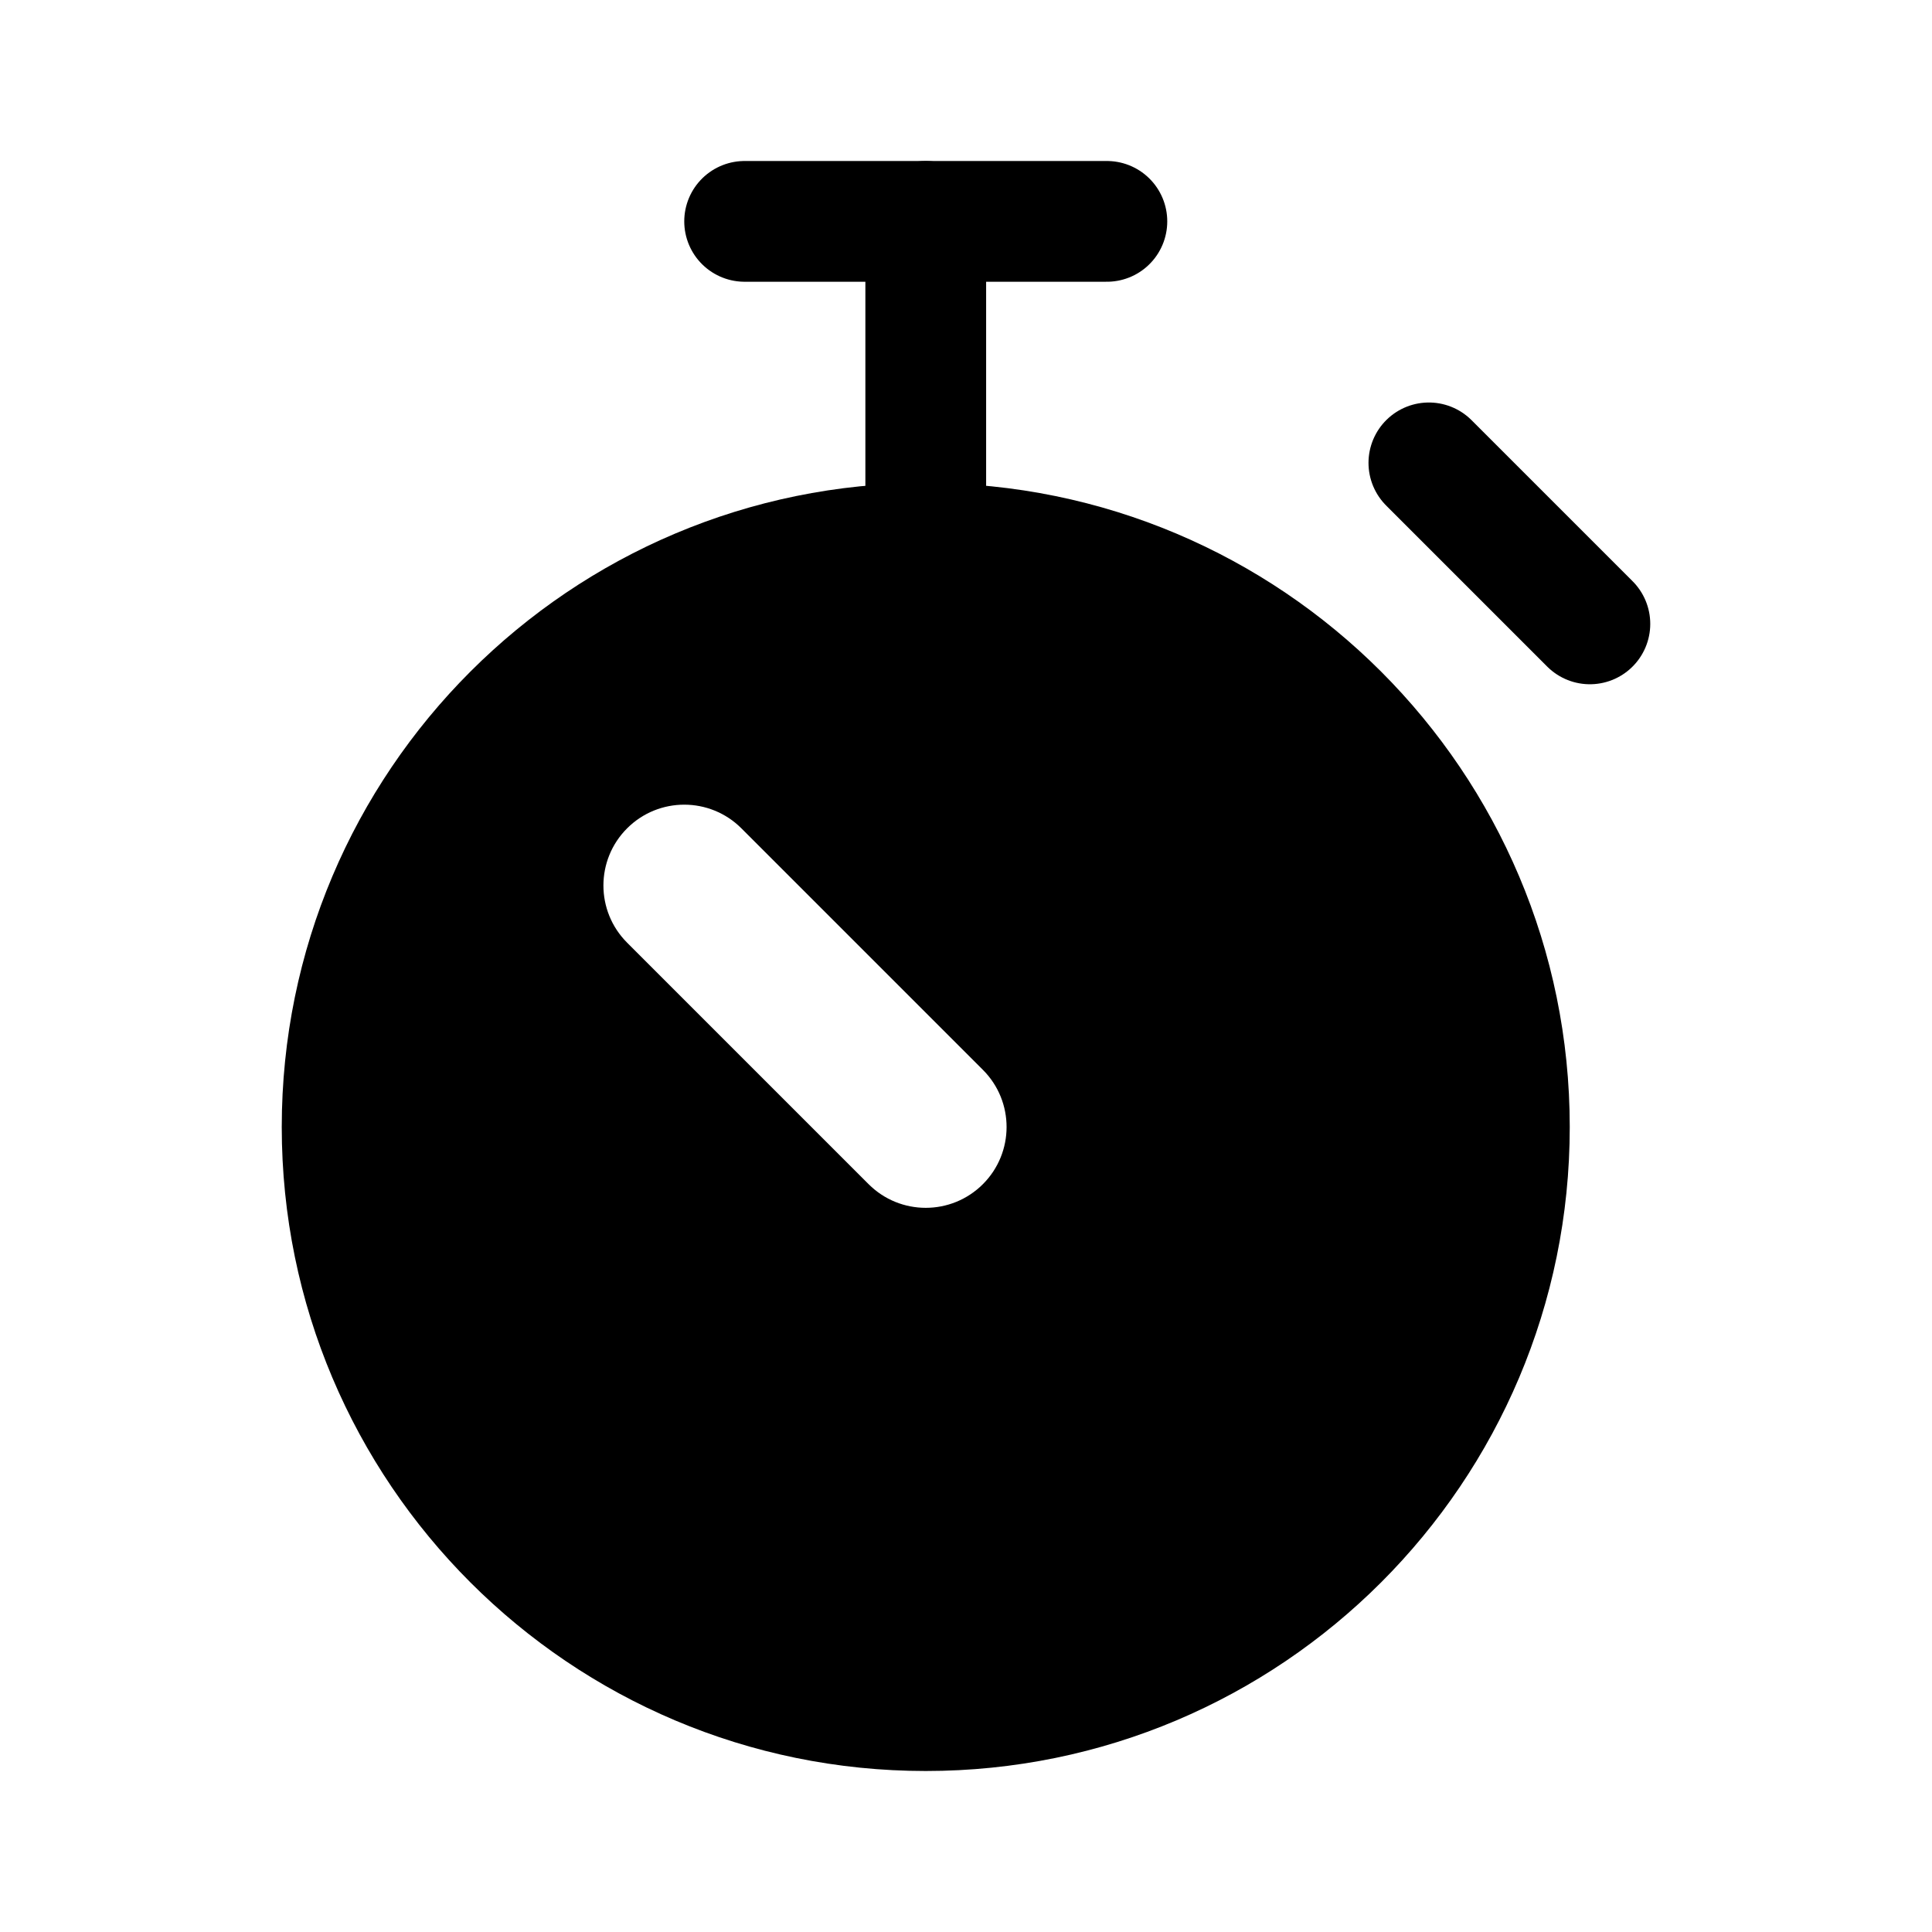
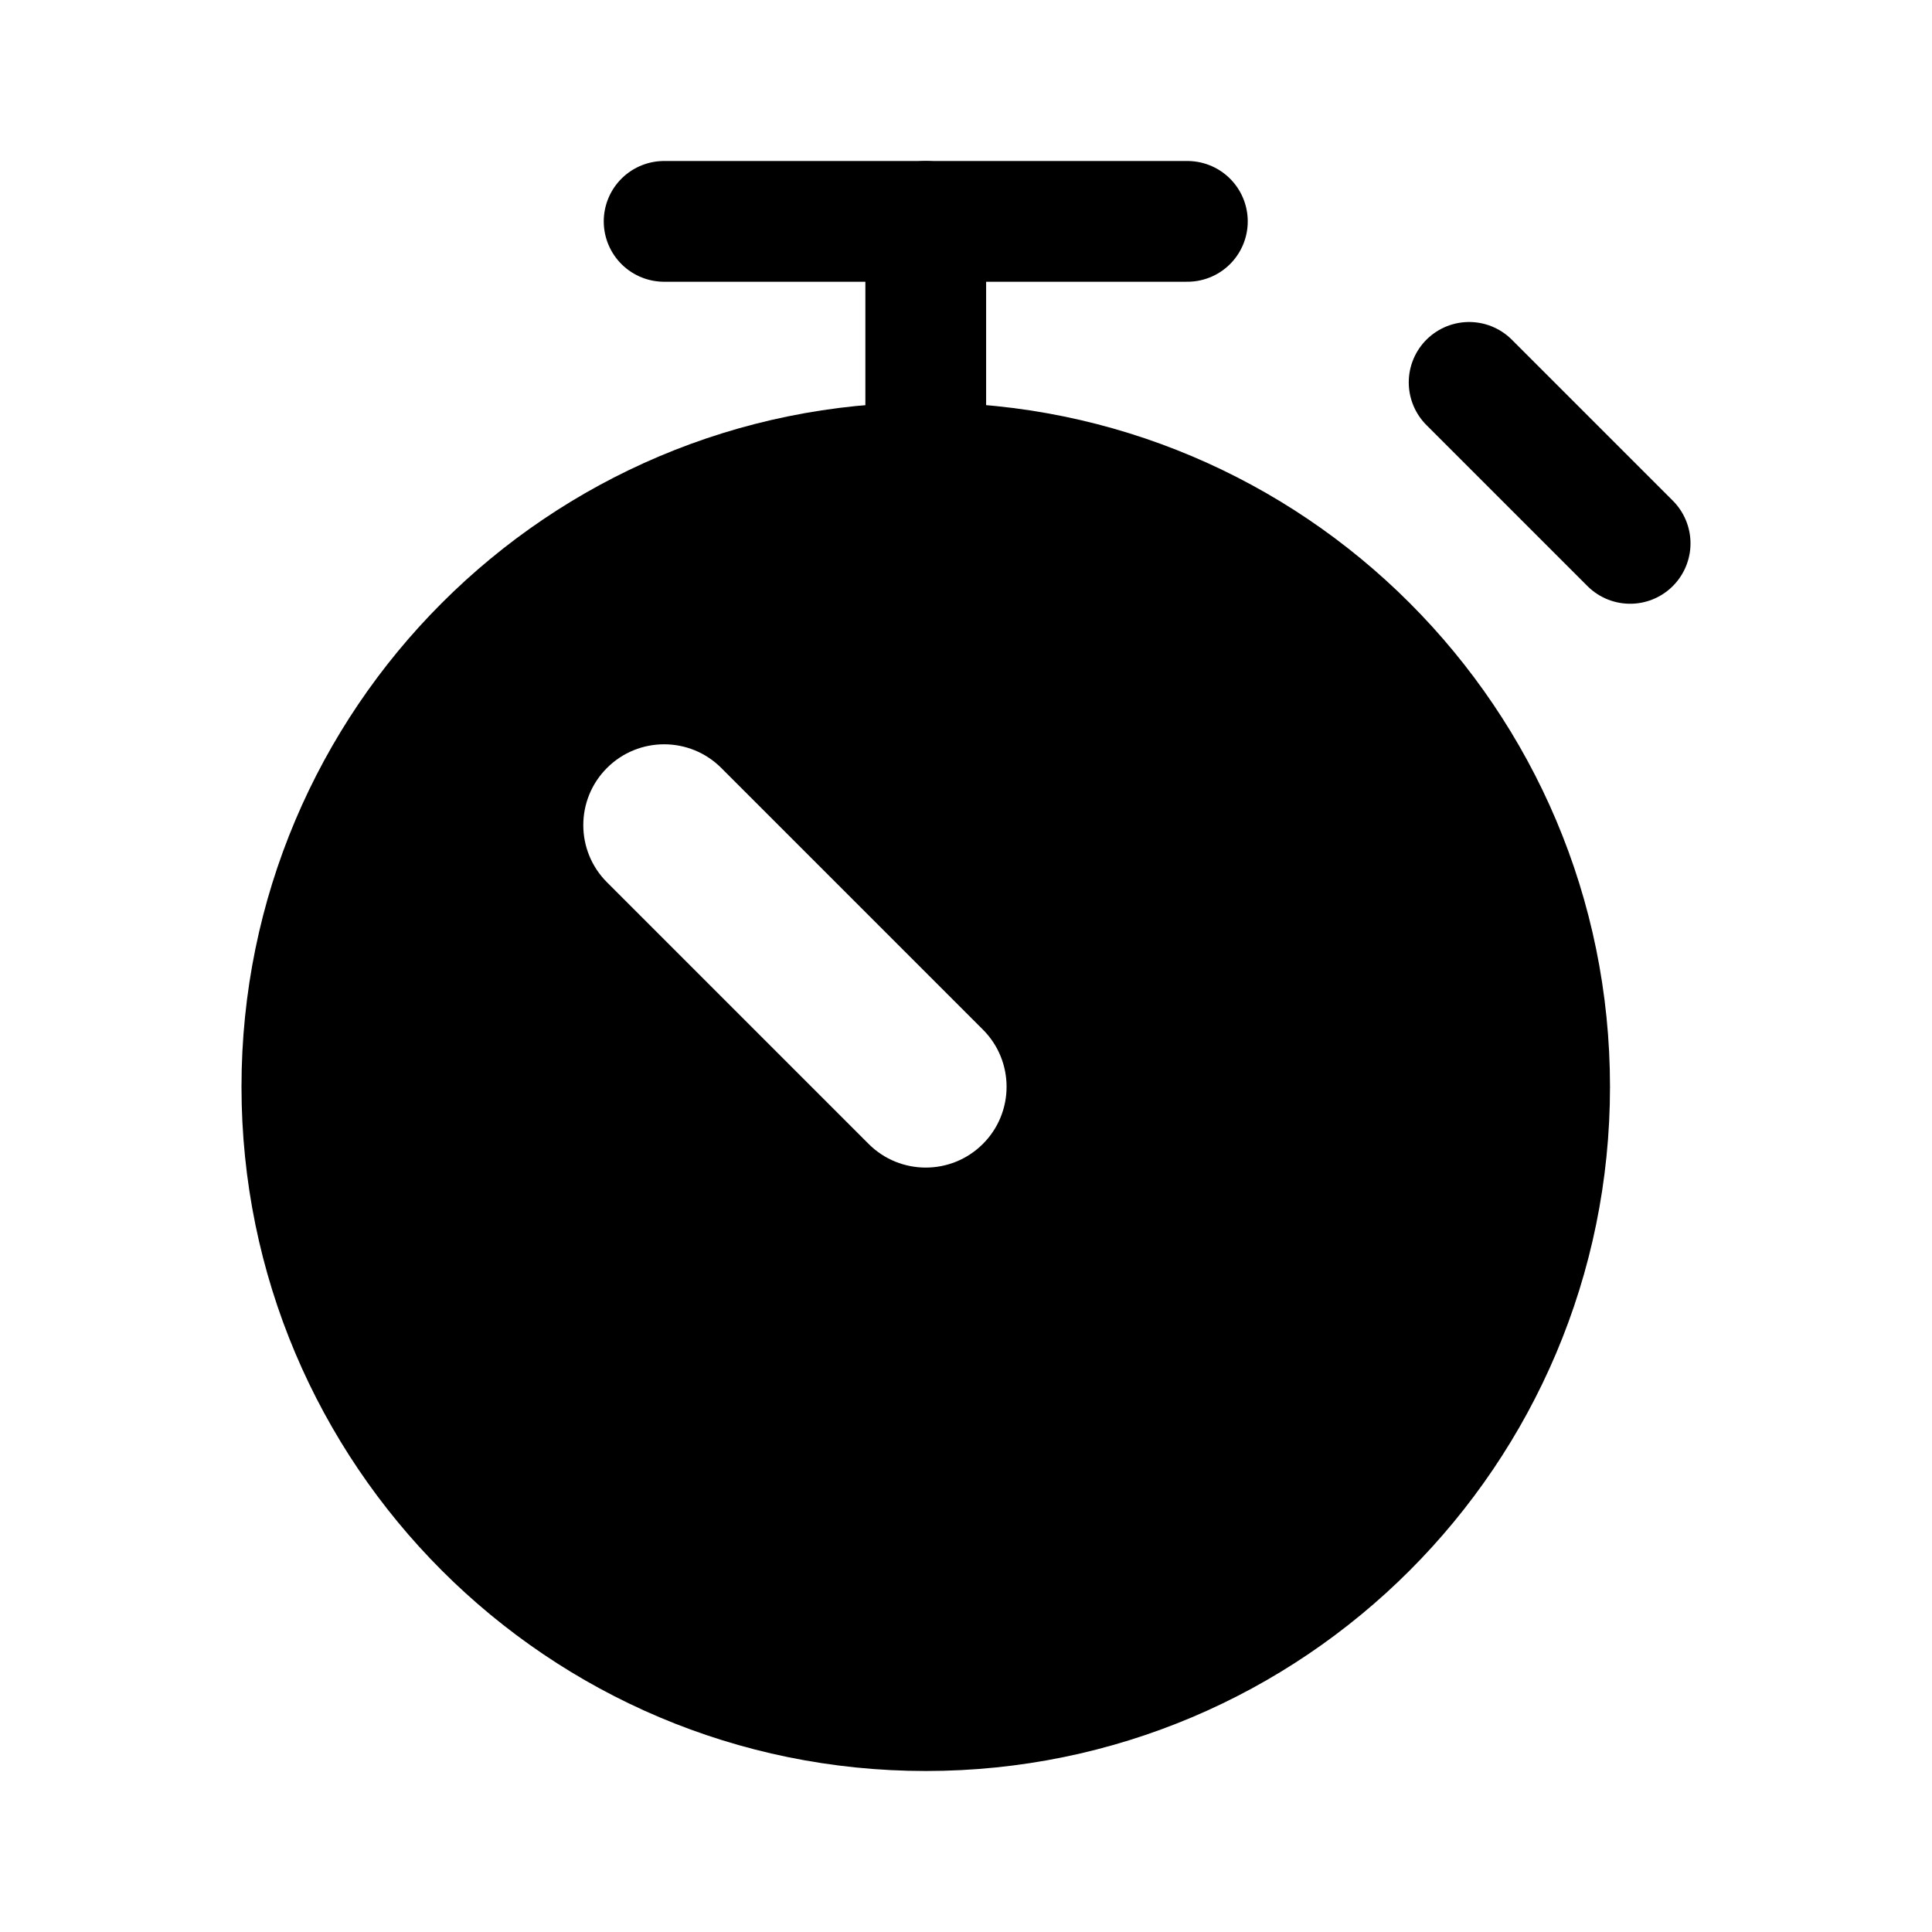
<svg xmlns="http://www.w3.org/2000/svg" viewBox="0 0 24 24" fill="none" stroke="currentColor" stroke-width="1.5" stroke-linecap="round" stroke-linejoin="round">
-   <path fill="currentColor" fill-rule="evenodd" stroke="none" d="M3.5 14A8 8 0 1 0 19.5 14A8 8 0 1 0 3.5 14ZM12.21 13.29L9.21 10.29A1 1 0 0 0 7.79 11.71L10.79 14.71A1 1 0 0 0 12.21 13.29Z" />
-   <path d="M9.25 2.75H13.75" />
-   <path d="M11.5 2.75V6.75" />
-   <path d="M17.75 5.75L19.75 7.75" />
+   <path fill="currentColor" fill-rule="evenodd" stroke="none" d="M3 13.5A8.5 8.5 0 1 0 20 13.5A8.5 8.5 0 1 0 3 13.5ZM12.21 12.79L8.96 9.54A1 1 0 0 0 7.54 10.96L10.79 14.21A1 1 0 0 0 12.21 12.79Z" />
+   <path d="M8.25 2.75H14.75" />
+   <path d="M11.5 2.75V5.75" />
+   <path d="M18.25 4.75L20.25 6.75" />
</svg>
